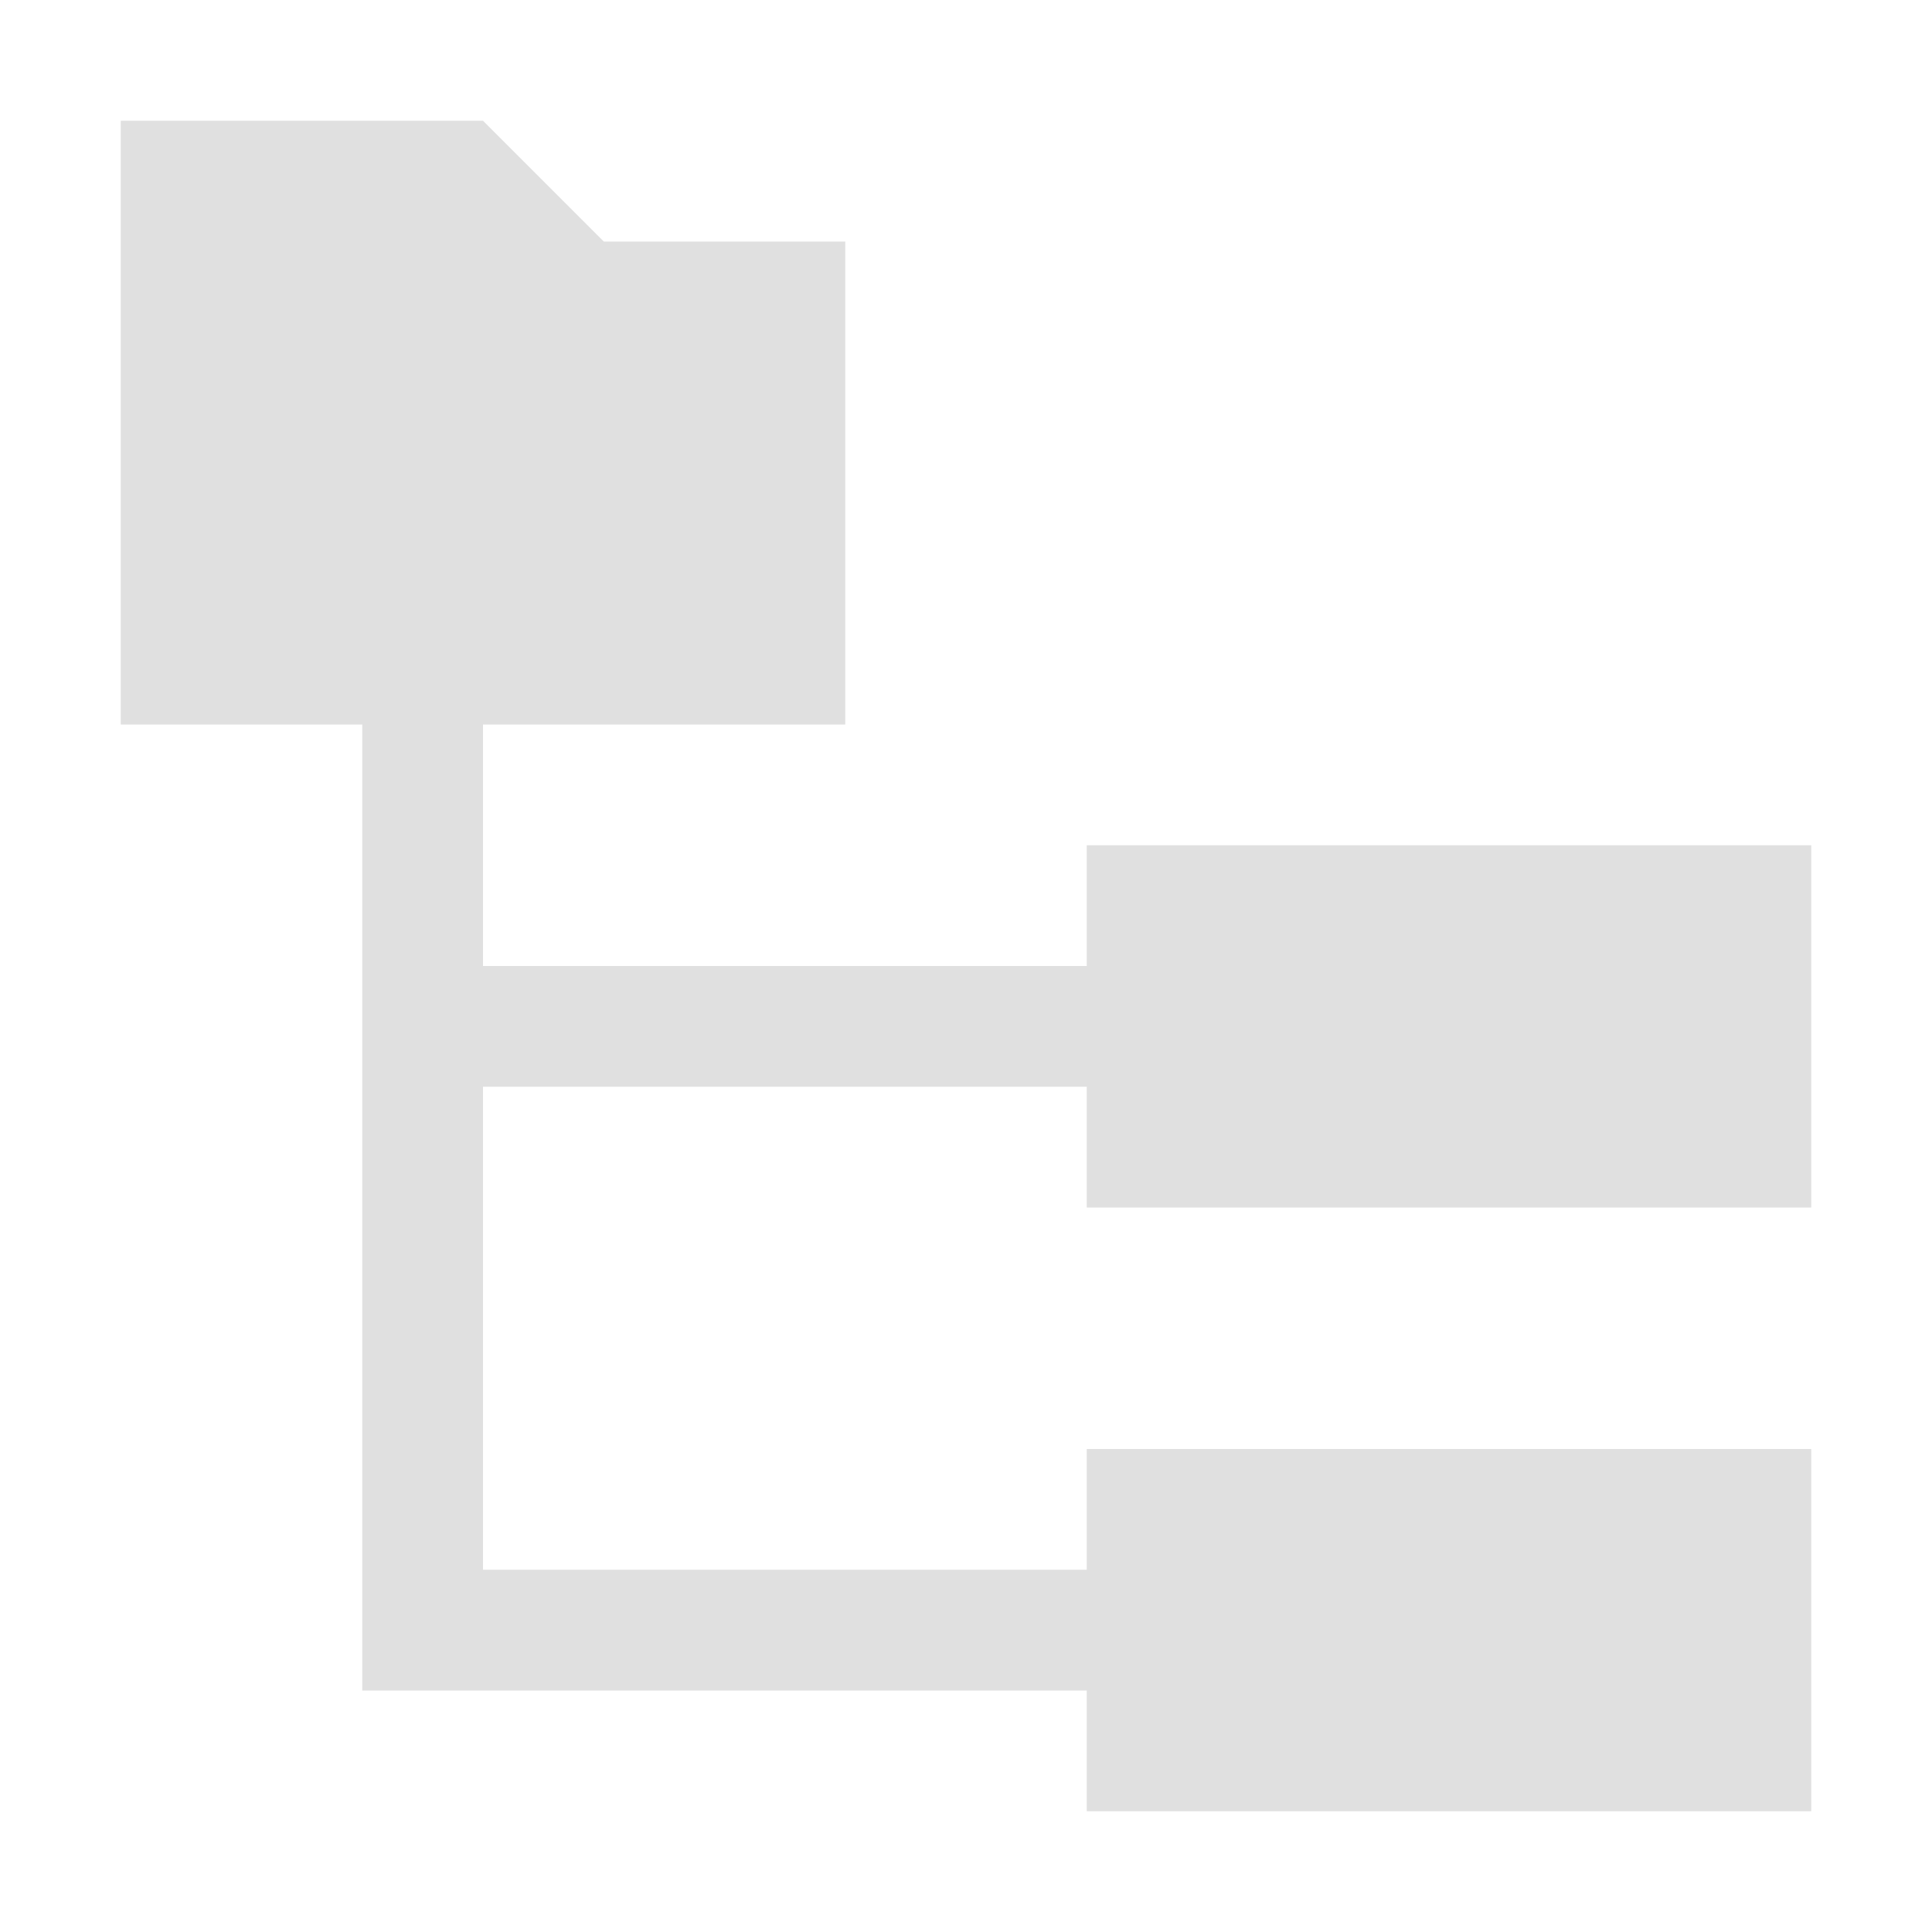
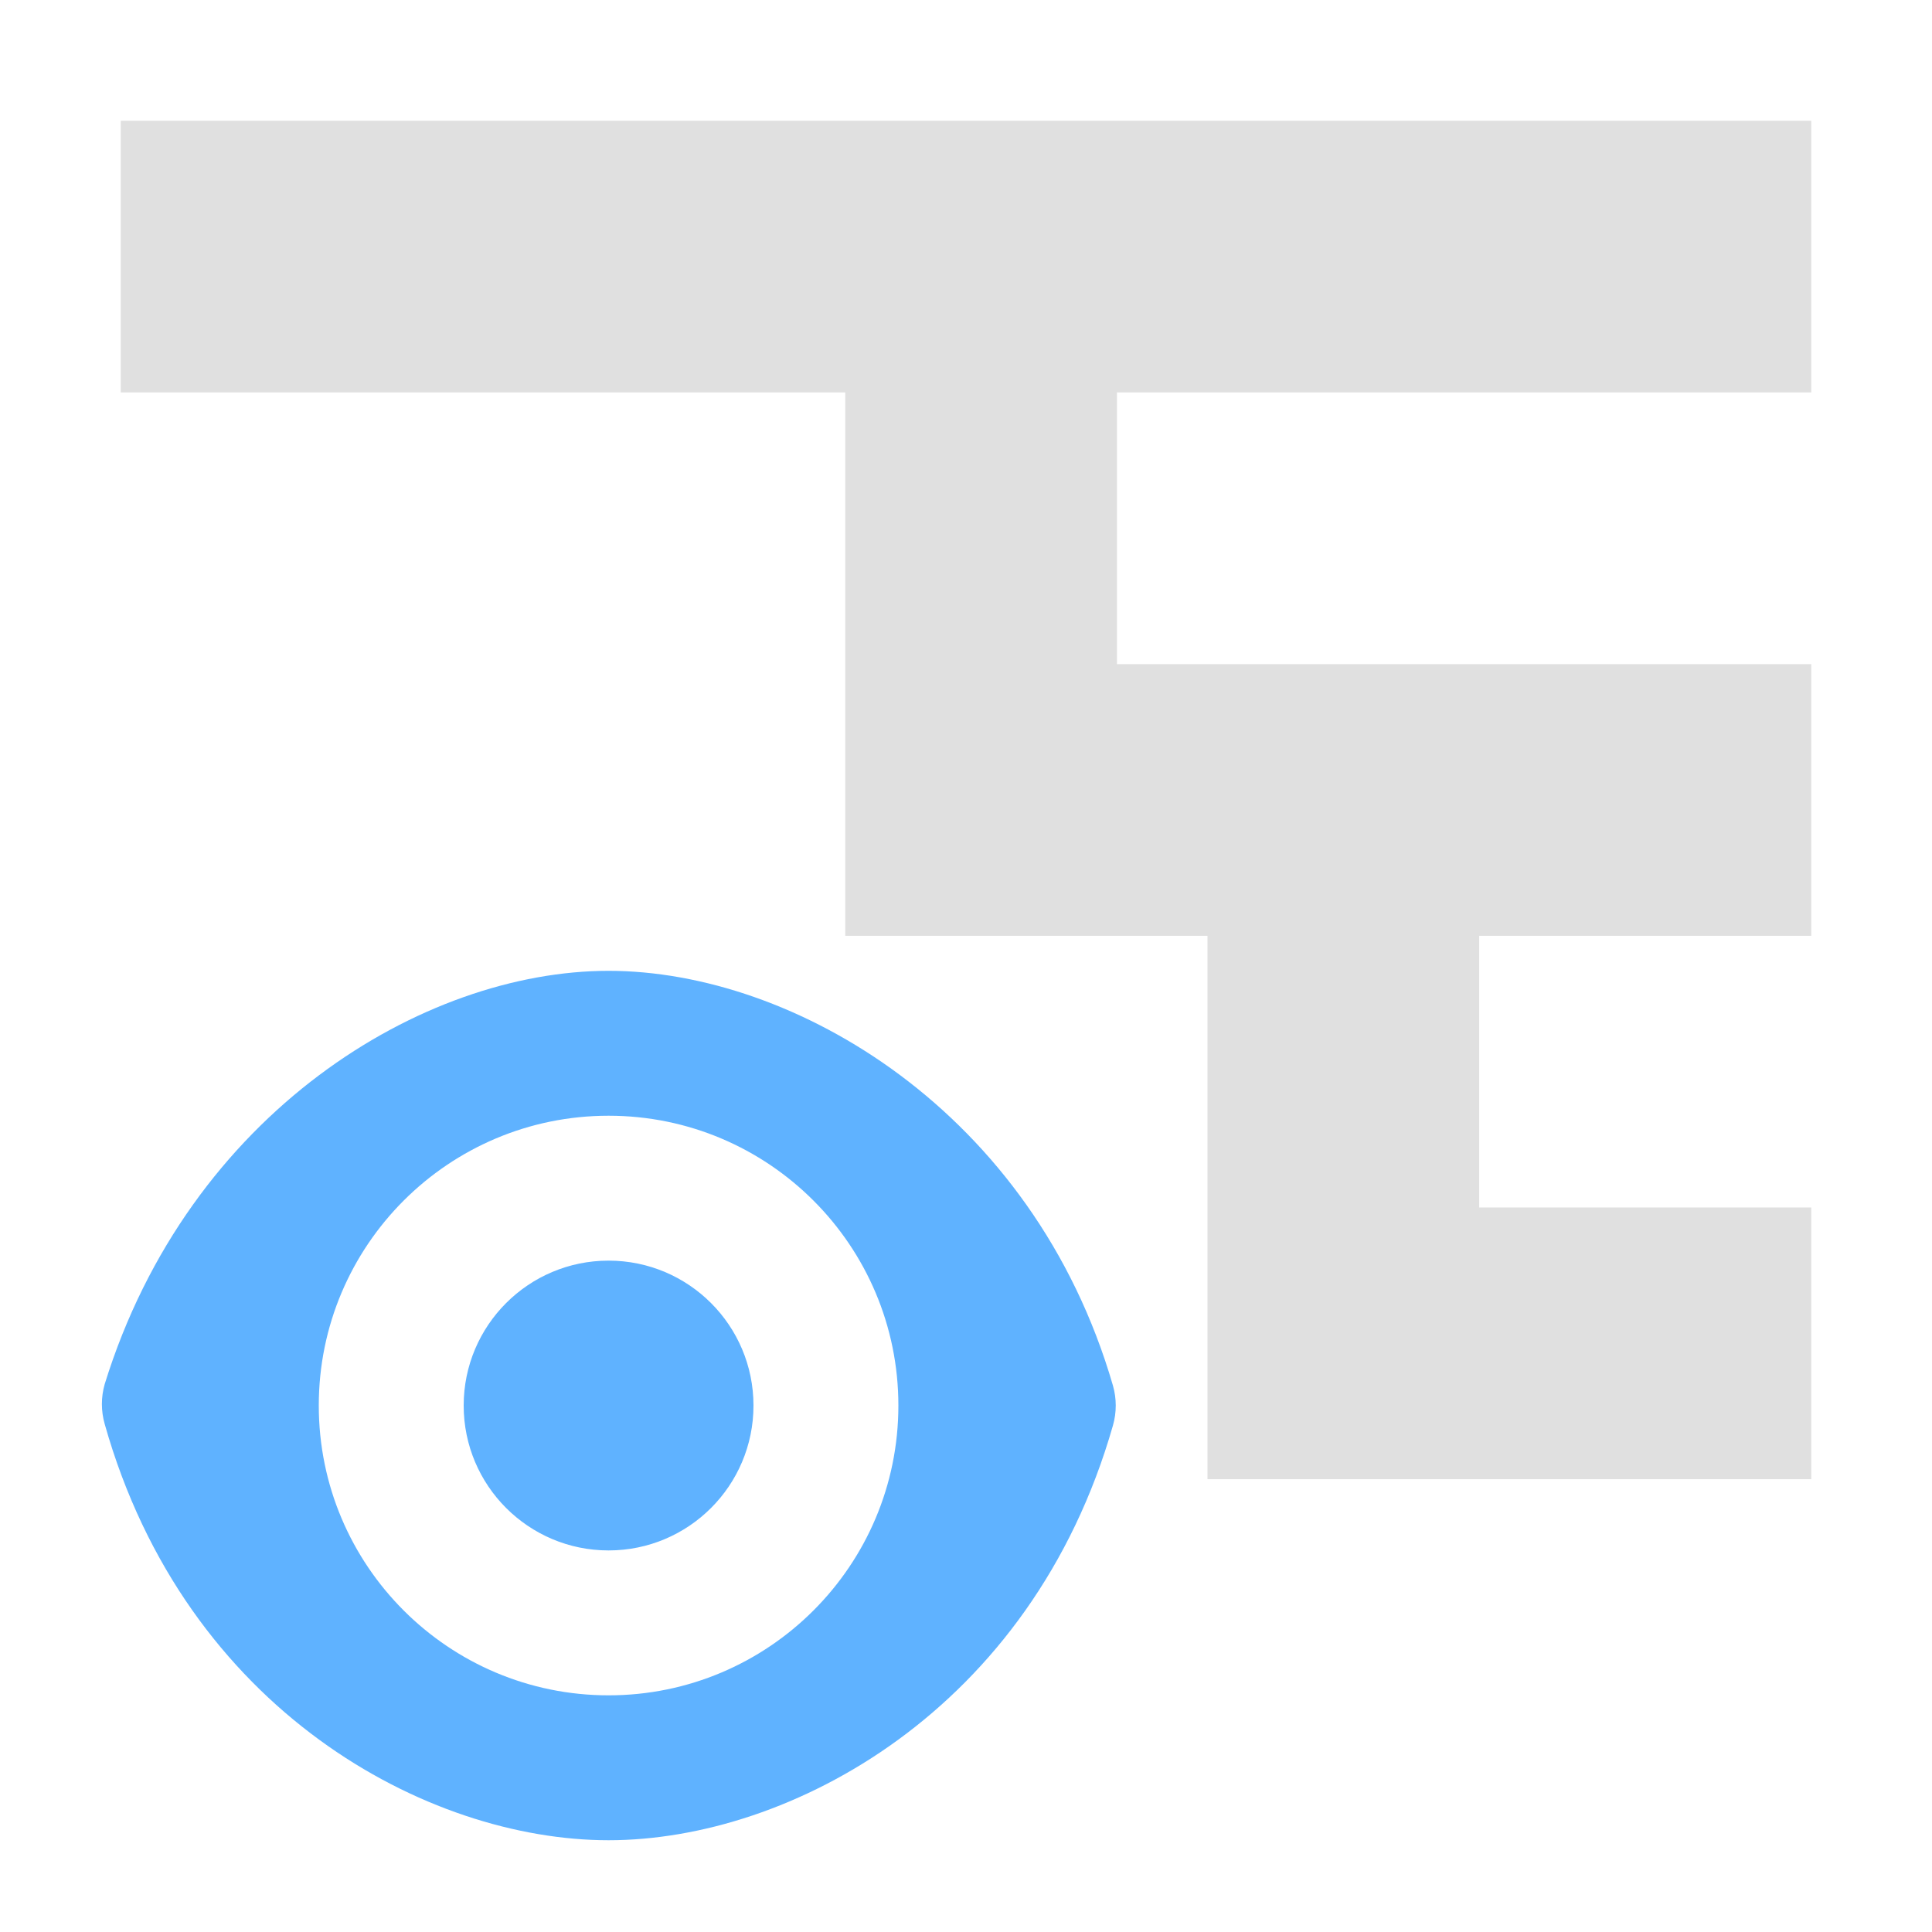
- <svg xmlns="http://www.w3.org/2000/svg" height="16" viewBox="0 0 16 16" width="16">
-   <path d="m1 1v5h2v8h1 5v1h6v-3h-6v1h-5v-4h5v1h6v-3h-6v1h-5v-2h3v-4h-2l-1-1z" fill="#e0e0e0" />
+ <svg xmlns="http://www.w3.org/2000/svg" width="16" height="16">
+   <path fill="#e0e0e0" d="M1 1v2.25h6v4.5h3v4.5h5V10h-2.75V7.75H15V5.5H9.25V3.25H15V1z" />
+   <path fill="#5fb2ff" d="M5.04 8.04c-1.534 0-3.475 1.169-4.173 3.423a.6.6 0 0 0 0 .33c.67 2.374 2.673 3.447 4.173 3.447s3.502-1.073 4.177-3.435a.6.6 0 0 0 0-.33C8.557 9.201 6.572 8.04 5.04 8.04zm0 1.2a2.4 2.4 0 0 1 0 4.8 2.4 2.4 0 0 1 0-4.8zm0 1.2a1.2 1.2 0 0 0 0 2.4 1.2 1.2 0 0 0 0-2.4z" />
</svg>
